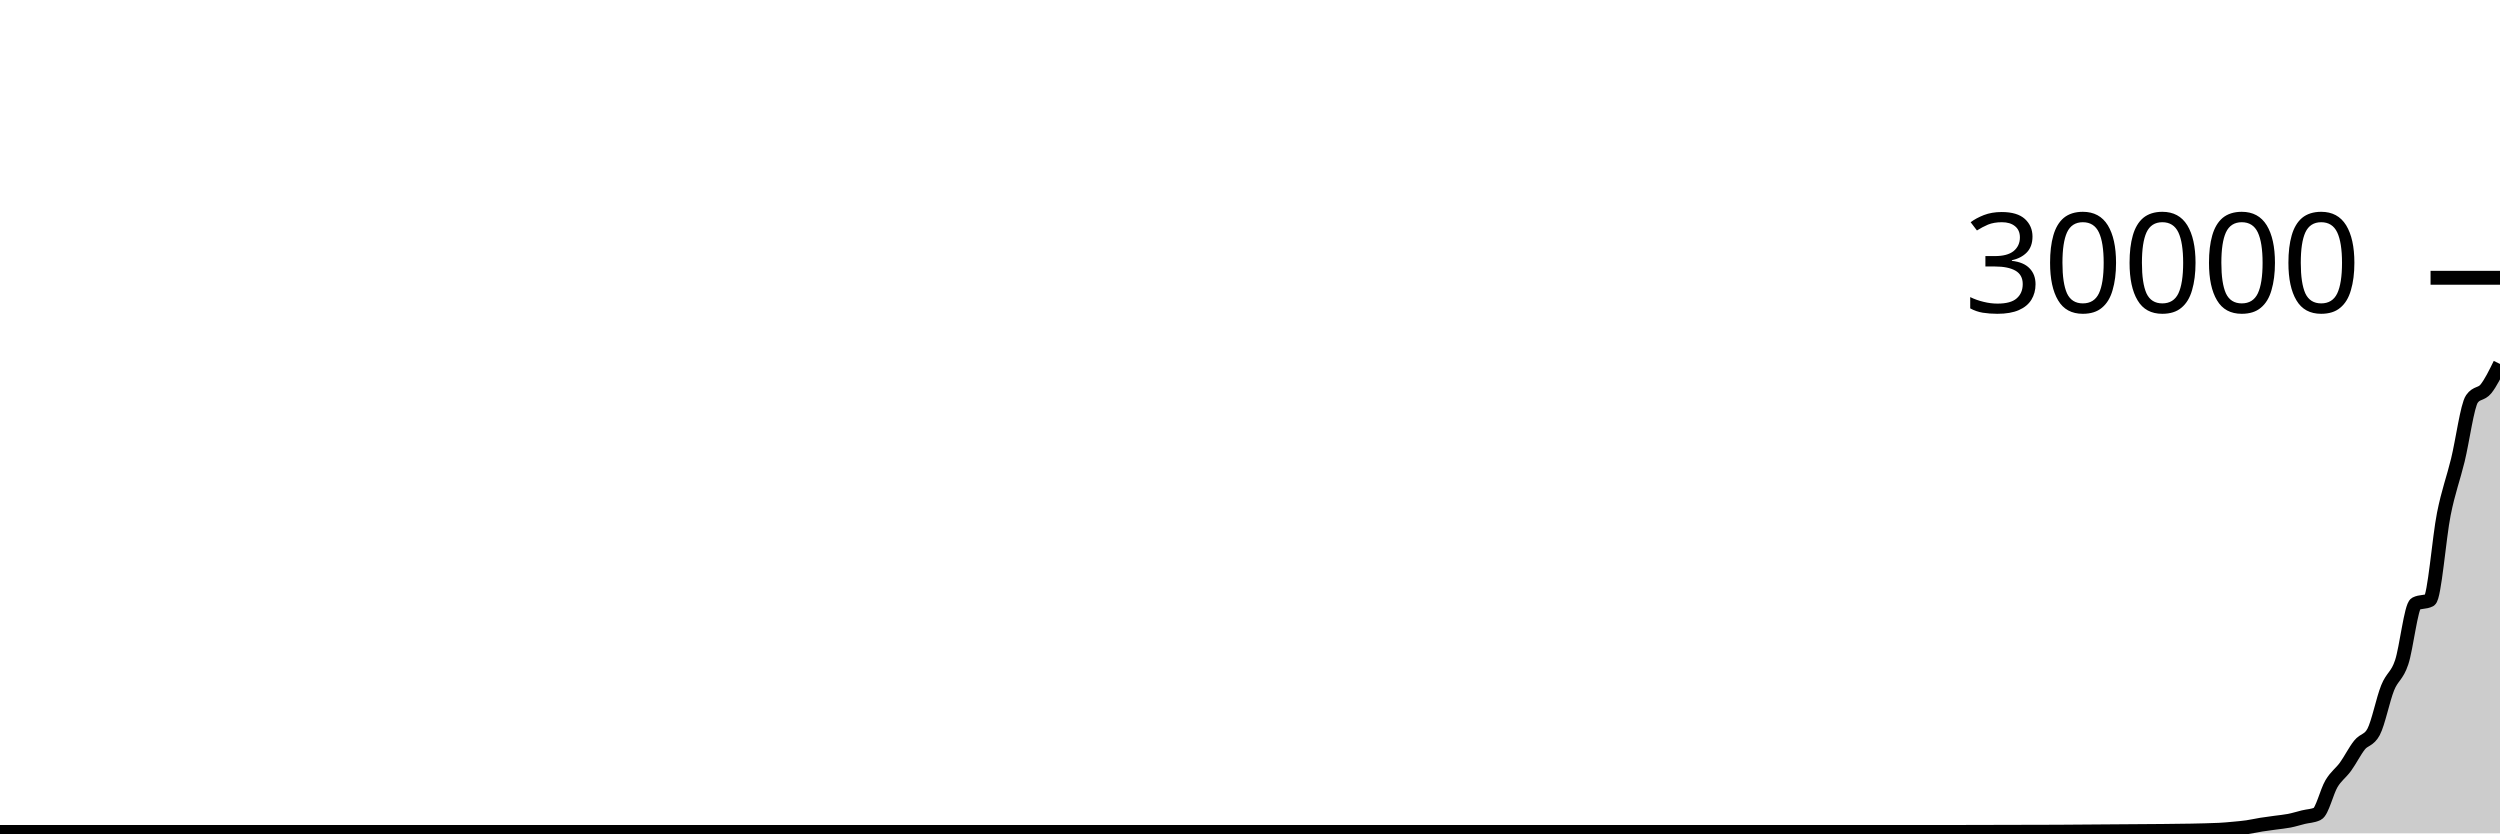
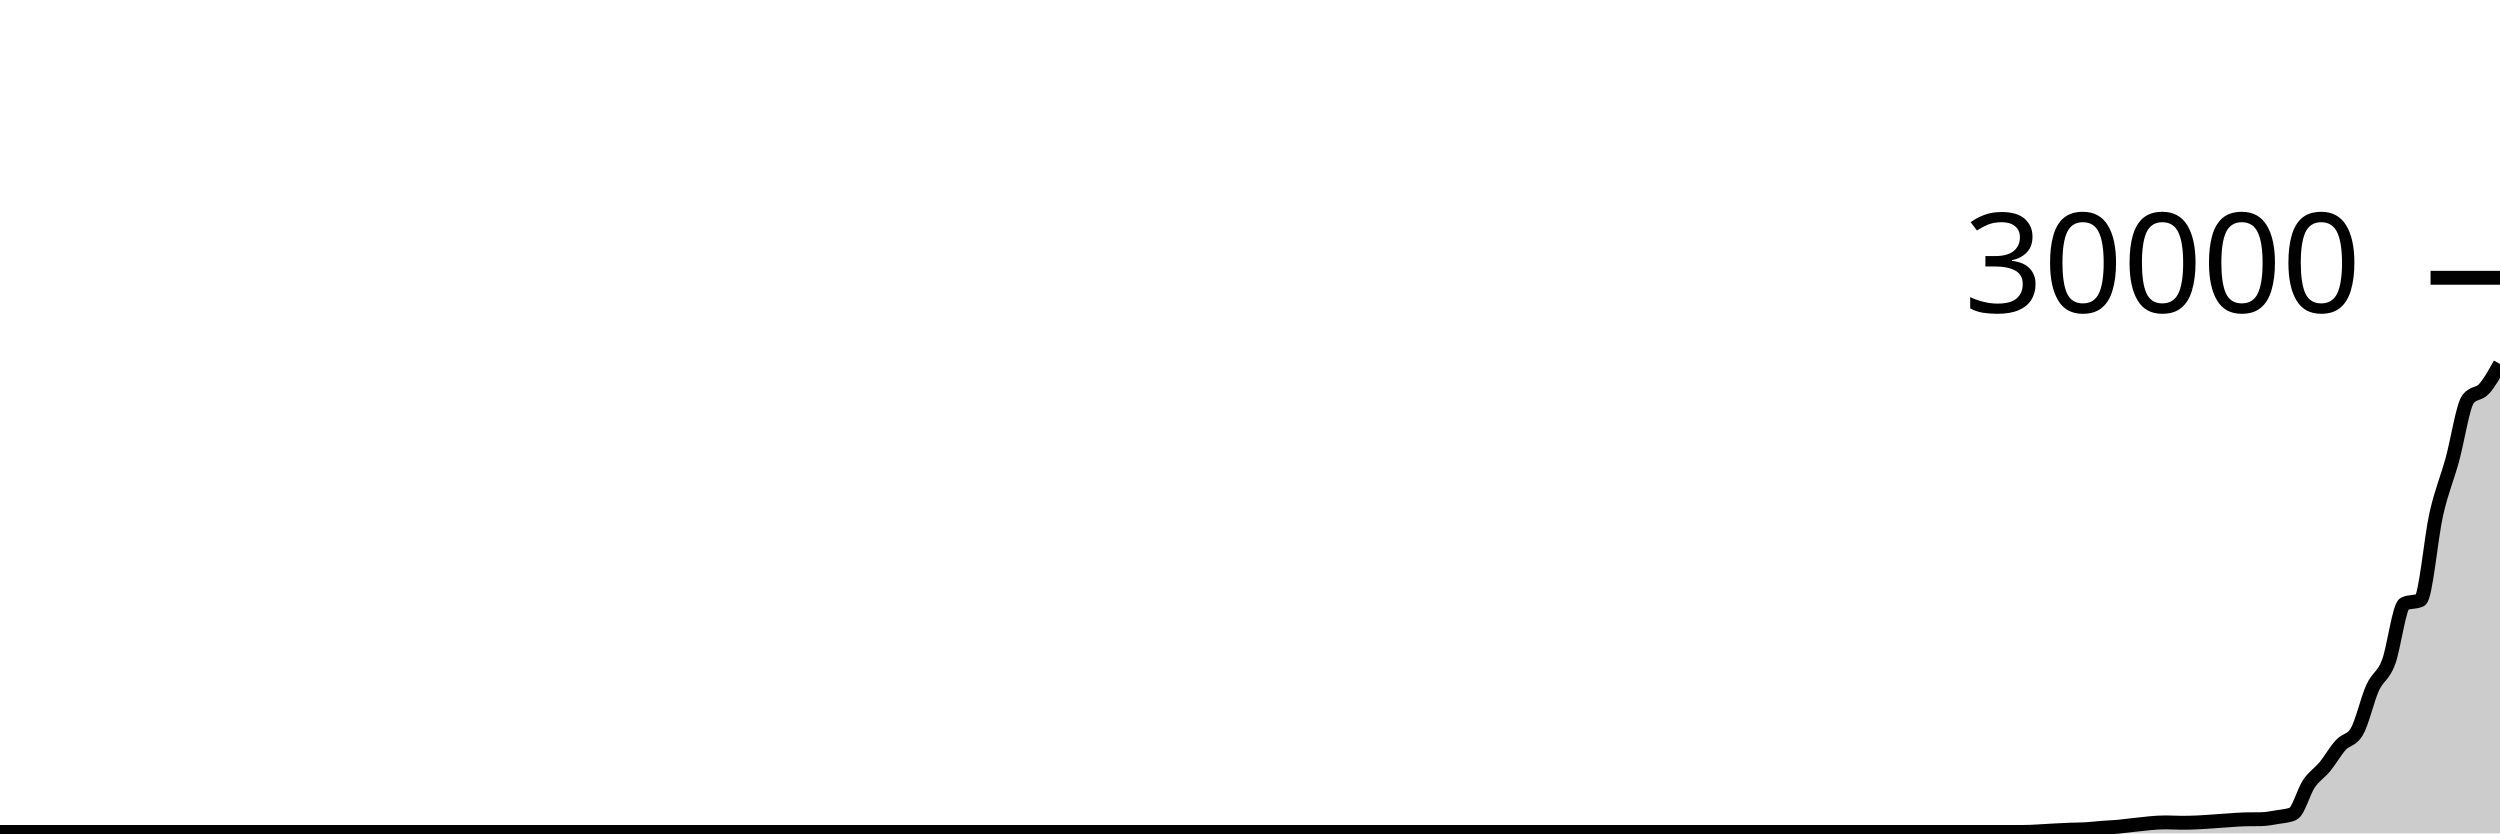
<svg xmlns="http://www.w3.org/2000/svg" viewBox="0 0 180 60">
  <g transform="translate(0,20)">
-     <path class="area" fill="rgba(0, 0, 0, 0.2)" d="M0,39.9C0.337,39.9,0.674,39.9,1.011,39.9C1.685,39.9,2.36,39.9,3.034,39.9C4.382,39.9,5.73,39.9,7.079,39.9C9.101,39.9,11.124,39.9,13.146,39.9C13.483,39.9,13.82,39.9,14.157,39.9C14.831,39.9,15.506,39.9,16.18,39.9C16.517,39.9,16.854,39.9,17.191,39.9C17.528,39.9,17.865,39.9,18.202,39.9C18.876,39.9,19.551,39.9,20.225,39.9C20.562,39.9,20.899,39.9,21.236,39.9C22.247,39.9,23.258,39.9,24.27,39.9C26.966,39.9,29.663,39.9,32.36,39.9C32.697,39.9,33.034,39.9,33.371,39.9C34.719,39.9,36.067,39.9,37.416,39.9C37.753,39.9,38.09,39.9,38.427,39.9C39.101,39.9,39.775,39.9,40.449,39.9C41.124,39.9,41.798,39.9,42.472,39.9C42.809,39.9,43.146,39.9,43.483,39.9C45.506,39.9,47.528,39.9,49.551,39.9C50.899,39.9,52.247,39.9,53.596,39.9C53.933,39.9,54.27,39.9,54.607,39.9C55.955,39.9,57.303,39.9,58.652,39.9C62.36,39.9,66.067,39.9,69.775,39.9C70.449,39.9,71.124,39.9,71.798,39.9C75.506,39.9,79.213,39.9,82.921,39.9C83.258,39.9,83.596,39.9,83.933,39.9C85.618,39.9,87.303,39.9,88.989,39.9C89.326,39.9,89.663,39.9,90,39.9C90.674,39.9,91.348,39.9,92.022,39.9C94.382,39.9,96.742,39.9,99.101,39.9C102.135,39.9,105.169,39.9,108.202,39.9C108.876,39.9,109.551,39.9,110.225,39.9C114.607,39.9,118.989,39.9,123.371,39.9C124.382,39.9,125.393,39.9,126.404,39.9C127.416,39.9,128.427,39.9,129.438,39.9C130.112,39.9,130.787,39.9,131.461,39.9C134.494,39.9,137.528,39.9,140.562,39.9C145.618,39.9,150.674,39.876,155.73,39.827C157.079,39.814,158.427,39.799,159.775,39.744C160.112,39.73,160.449,39.696,160.787,39.665C161.124,39.634,161.461,39.606,161.798,39.557C162.135,39.509,162.472,39.429,162.809,39.375C163.146,39.321,163.483,39.28,163.82,39.233C164.157,39.186,164.494,39.158,164.831,39.092C165.169,39.026,165.506,38.917,165.843,38.835C166.18,38.752,166.517,38.755,166.854,38.596C167.191,38.437,167.528,36.994,167.865,36.428C168.202,35.862,168.539,35.667,168.876,35.203C169.213,34.738,169.551,34.058,169.888,33.64C170.225,33.222,170.562,33.326,170.899,32.697C171.236,32.069,171.573,30.359,171.91,29.524C172.247,28.689,172.584,28.695,172.921,27.685C173.258,26.676,173.596,23.641,173.933,23.468C174.27,23.295,174.607,23.381,174.944,23.208C175.281,23.035,175.618,18.692,175.955,17.012C176.292,15.332,176.629,14.509,176.966,13.128C177.303,11.747,177.64,9.211,177.978,8.725C178.315,8.24,178.652,8.417,178.989,7.997C179.326,7.577,179.663,6.891,180,6.205L180,40C179.663,40,179.326,40,178.989,40C178.652,40,178.315,40,177.978,40C177.64,40,177.303,40,176.966,40C176.629,40,176.292,40,175.955,40C175.618,40,175.281,40,174.944,40C174.607,40,174.27,40,173.933,40C173.596,40,173.258,40,172.921,40C172.584,40,172.247,40,171.91,40C171.573,40,171.236,40,170.899,40C170.562,40,170.225,40,169.888,40C169.551,40,169.213,40,168.876,40C168.539,40,168.202,40,167.865,40C167.528,40,167.191,40,166.854,40C166.517,40,166.18,40,165.843,40C165.506,40,165.169,40,164.831,40C164.494,40,164.157,40,163.82,40C163.483,40,163.146,40,162.809,40C162.472,40,162.135,40,161.798,40C161.461,40,161.124,40,160.787,40C160.449,40,160.112,40,159.775,40C158.427,40,157.079,40,155.73,40C150.674,40,145.618,40,140.562,40C137.528,40,134.494,40,131.461,40C130.787,40,130.112,40,129.438,40C128.427,40,127.416,40,126.404,40C125.393,40,124.382,40,123.371,40C118.989,40,114.607,40,110.225,40C109.551,40,108.876,40,108.202,40C105.169,40,102.135,40,99.101,40C96.742,40,94.382,40,92.022,40C91.348,40,90.674,40,90,40C89.663,40,89.326,40,88.989,40C87.303,40,85.618,40,83.933,40C83.596,40,83.258,40,82.921,40C79.213,40,75.506,40,71.798,40C71.124,40,70.449,40,69.775,40C66.067,40,62.36,40,58.652,40C57.303,40,55.955,40,54.607,40C54.27,40,53.933,40,53.596,40C52.247,40,50.899,40,49.551,40C47.528,40,45.506,40,43.483,40C43.146,40,42.809,40,42.472,40C41.798,40,41.124,40,40.449,40C39.775,40,39.101,40,38.427,40C38.09,40,37.753,40,37.416,40C36.067,40,34.719,40,33.371,40C33.034,40,32.697,40,32.36,40C29.663,40,26.966,40,24.27,40C23.258,40,22.247,40,21.236,40C20.899,40,20.562,40,20.225,40C19.551,40,18.876,40,18.202,40C17.865,40,17.528,40,17.191,40C16.854,40,16.517,40,16.18,40C15.506,40,14.831,40,14.157,40C13.82,40,13.483,40,13.146,40C11.124,40,9.101,40,7.079,40C5.73,40,4.382,40,3.034,40C2.36,40,1.685,40,1.011,40C0.674,40,0.337,40,0,40Z" />
-     <path class="line" stroke="black" fill="none" d="M0,39.9C0.337,39.9,0.674,39.9,1.011,39.9C1.685,39.9,2.36,39.9,3.034,39.9C4.382,39.9,5.73,39.9,7.079,39.9C9.101,39.9,11.124,39.9,13.146,39.9C13.483,39.9,13.82,39.9,14.157,39.9C14.831,39.9,15.506,39.9,16.18,39.9C16.517,39.9,16.854,39.9,17.191,39.9C17.528,39.9,17.865,39.9,18.202,39.9C18.876,39.9,19.551,39.9,20.225,39.9C20.562,39.9,20.899,39.9,21.236,39.9C22.247,39.9,23.258,39.9,24.27,39.9C26.966,39.9,29.663,39.9,32.36,39.9C32.697,39.9,33.034,39.9,33.371,39.9C34.719,39.9,36.067,39.9,37.416,39.9C37.753,39.9,38.09,39.9,38.427,39.9C39.101,39.9,39.775,39.9,40.449,39.9C41.124,39.9,41.798,39.9,42.472,39.9C42.809,39.9,43.146,39.9,43.483,39.9C45.506,39.9,47.528,39.9,49.551,39.9C50.899,39.9,52.247,39.9,53.596,39.9C53.933,39.9,54.27,39.9,54.607,39.9C55.955,39.9,57.303,39.9,58.652,39.9C62.36,39.9,66.067,39.9,69.775,39.9C70.449,39.9,71.124,39.9,71.798,39.9C75.506,39.9,79.213,39.9,82.921,39.9C83.258,39.9,83.596,39.9,83.933,39.9C85.618,39.9,87.303,39.9,88.989,39.9C89.326,39.9,89.663,39.9,90,39.9C90.674,39.9,91.348,39.9,92.022,39.9C94.382,39.9,96.742,39.9,99.101,39.9C102.135,39.9,105.169,39.9,108.202,39.9C108.876,39.9,109.551,39.9,110.225,39.9C114.607,39.9,118.989,39.9,123.371,39.9C124.382,39.9,125.393,39.9,126.404,39.9C127.416,39.9,128.427,39.9,129.438,39.9C130.112,39.9,130.787,39.9,131.461,39.9C134.494,39.9,137.528,39.9,140.562,39.9C145.618,39.9,150.674,39.876,155.73,39.827C157.079,39.814,158.427,39.799,159.775,39.744C160.112,39.73,160.449,39.696,160.787,39.665C161.124,39.634,161.461,39.606,161.798,39.557C162.135,39.509,162.472,39.429,162.809,39.375C163.146,39.321,163.483,39.28,163.82,39.233C164.157,39.186,164.494,39.158,164.831,39.092C165.169,39.026,165.506,38.917,165.843,38.835C166.18,38.752,166.517,38.755,166.854,38.596C167.191,38.437,167.528,36.994,167.865,36.428C168.202,35.862,168.539,35.667,168.876,35.203C169.213,34.738,169.551,34.058,169.888,33.64C170.225,33.222,170.562,33.326,170.899,32.697C171.236,32.069,171.573,30.359,171.91,29.524C172.247,28.689,172.584,28.695,172.921,27.685C173.258,26.676,173.596,23.641,173.933,23.468C174.27,23.295,174.607,23.381,174.944,23.208C175.281,23.035,175.618,18.692,175.955,17.012C176.292,15.332,176.629,14.509,176.966,13.128C177.303,11.747,177.64,9.211,177.978,8.725C178.315,8.24,178.652,8.417,178.989,7.997C179.326,7.577,179.663,6.891,180,6.205" />
+     <path class="area" fill="rgba(0, 0, 0, 0.2)" d="M0,39.9C1.146,39.9,2.293,39.9,3.439,39.9C6.497,39.9,9.554,39.9,12.611,39.9C12.994,39.9,13.376,39.9,13.758,39.9C15.287,39.9,16.815,39.9,18.344,39.9C18.726,39.9,19.108,39.9,19.49,39.9C20.255,39.9,21.019,39.9,21.783,39.9C22.548,39.9,23.312,39.9,24.076,39.9C24.459,39.9,24.841,39.9,25.223,39.9C27.516,39.9,29.809,39.9,32.102,39.9C33.631,39.9,35.159,39.9,36.688,39.9C37.07,39.9,37.452,39.9,37.834,39.9C39.363,39.9,40.892,39.9,42.42,39.9C46.624,39.9,50.828,39.9,55.032,39.9C55.796,39.9,56.561,39.9,57.325,39.9C61.529,39.9,65.732,39.9,69.936,39.9C70.318,39.9,70.701,39.9,71.083,39.9C72.994,39.9,74.904,39.9,76.815,39.9C77.197,39.9,77.58,39.9,77.962,39.9C78.726,39.9,79.49,39.9,80.255,39.9C82.93,39.9,85.605,39.9,88.28,39.9C91.72,39.9,95.159,39.9,98.599,39.9C99.363,39.9,100.127,39.9,100.892,39.9C105.86,39.9,110.828,39.9,115.796,39.9C116.943,39.9,118.089,39.9,119.236,39.9C120.382,39.9,121.529,39.9,122.675,39.9C123.439,39.9,124.204,39.9,124.968,39.9C127.261,39.9,129.554,39.9,131.847,39.9C132.229,39.9,132.611,39.9,132.994,39.9C133.758,39.9,134.522,39.9,135.287,39.9C136.051,39.9,136.815,39.9,137.58,39.9C140.255,39.9,142.93,39.9,145.605,39.9C146.369,39.9,147.134,39.827,147.898,39.791C148.28,39.772,148.662,39.751,149.045,39.736C149.427,39.721,149.809,39.725,150.191,39.703C150.573,39.68,150.955,39.631,151.338,39.601C151.72,39.572,152.102,39.561,152.484,39.527C152.866,39.492,153.248,39.435,153.631,39.396C154.395,39.317,155.159,39.211,155.924,39.211C156.306,39.211,156.688,39.239,157.07,39.239C157.452,39.239,157.834,39.23,158.217,39.213C158.599,39.197,158.981,39.166,159.363,39.14C159.745,39.114,160.127,39.084,160.51,39.059C160.892,39.034,161.274,38.997,161.656,38.991C162.038,38.984,162.42,38.988,162.803,38.981C163.185,38.975,163.567,38.899,163.949,38.835C164.331,38.77,164.713,38.755,165.096,38.596C165.478,38.437,165.86,36.994,166.242,36.428C166.624,35.862,167.006,35.667,167.389,35.203C167.771,34.738,168.153,34.058,168.535,33.64C168.917,33.222,169.299,33.326,169.682,32.697C170.064,32.069,170.446,30.359,170.828,29.524C171.21,28.689,171.592,28.695,171.975,27.685C172.357,26.676,172.739,23.641,173.121,23.468C173.503,23.295,173.885,23.381,174.268,23.208C174.65,23.035,175.032,18.692,175.414,17.012C175.796,15.332,176.178,14.509,176.561,13.128C176.943,11.747,177.325,9.211,177.707,8.725C178.089,8.24,178.471,8.417,178.854,7.997C179.236,7.577,179.618,6.891,180,6.205L180,40C179.618,40,179.236,40,178.854,40C178.471,40,178.089,40,177.707,40C177.325,40,176.943,40,176.561,40C176.178,40,175.796,40,175.414,40C175.032,40,174.65,40,174.268,40C173.885,40,173.503,40,173.121,40C172.739,40,172.357,40,171.975,40C171.592,40,171.21,40,170.828,40C170.446,40,170.064,40,169.682,40C169.299,40,168.917,40,168.535,40C168.153,40,167.771,40,167.389,40C167.006,40,166.624,40,166.242,40C165.86,40,165.478,40,165.096,40C164.713,40,164.331,40,163.949,40C163.567,40,163.185,40,162.803,40C162.42,40,162.038,40,161.656,40C161.274,40,160.892,40,160.51,40C160.127,40,159.745,40,159.363,40C158.981,40,158.599,40,158.217,40C157.834,40,157.452,40,157.07,40C156.688,40,156.306,40,155.924,40C155.159,40,154.395,40,153.631,40C153.248,40,152.866,40,152.484,40C152.102,40,151.72,40,151.338,40C150.955,40,150.573,40,150.191,40C149.809,40,149.427,40,149.045,40C148.662,40,148.28,40,147.898,40C147.134,40,146.369,40,145.605,40C142.93,40,140.255,40,137.58,40C136.815,40,136.051,40,135.287,40C134.522,40,133.758,40,132.994,40C132.611,40,132.229,40,131.847,40C129.554,40,127.261,40,124.968,40C124.204,40,123.439,40,122.675,40C121.529,40,120.382,40,119.236,40C118.089,40,116.943,40,115.796,40C110.828,40,105.86,40,100.892,40C100.127,40,99.363,40,98.599,40C95.159,40,91.72,40,88.28,40C85.605,40,82.93,40,80.255,40C79.49,40,78.726,40,77.962,40C77.58,40,77.197,40,76.815,40C74.904,40,72.994,40,71.083,40C70.701,40,70.318,40,69.936,40C65.732,40,61.529,40,57.325,40C56.561,40,55.796,40,55.032,40C50.828,40,46.624,40,42.42,40C40.892,40,39.363,40,37.834,40C37.452,40,37.07,40,36.688,40C35.159,40,33.631,40,32.102,40C29.809,40,27.516,40,25.223,40C24.841,40,24.459,40,24.076,40C23.312,40,22.548,40,21.783,40C21.019,40,20.255,40,19.49,40C19.108,40,18.726,40,18.344,40C16.815,40,15.287,40,13.758,40C13.376,40,12.994,40,12.611,40C9.554,40,6.497,40,3.439,40C2.293,40,1.146,40,0,40Z" />
+     <path class="line" stroke="black" fill="none" d="M0,39.9C1.146,39.9,2.293,39.9,3.439,39.9C6.497,39.9,9.554,39.9,12.611,39.9C12.994,39.9,13.376,39.9,13.758,39.9C15.287,39.9,16.815,39.9,18.344,39.9C18.726,39.9,19.108,39.9,19.49,39.9C20.255,39.9,21.019,39.9,21.783,39.9C22.548,39.9,23.312,39.9,24.076,39.9C24.459,39.9,24.841,39.9,25.223,39.9C27.516,39.9,29.809,39.9,32.102,39.9C33.631,39.9,35.159,39.9,36.688,39.9C37.07,39.9,37.452,39.9,37.834,39.9C39.363,39.9,40.892,39.9,42.42,39.9C46.624,39.9,50.828,39.9,55.032,39.9C55.796,39.9,56.561,39.9,57.325,39.9C61.529,39.9,65.732,39.9,69.936,39.9C70.318,39.9,70.701,39.9,71.083,39.9C72.994,39.9,74.904,39.9,76.815,39.9C77.197,39.9,77.58,39.9,77.962,39.9C78.726,39.9,79.49,39.9,80.255,39.9C82.93,39.9,85.605,39.9,88.28,39.9C91.72,39.9,95.159,39.9,98.599,39.9C99.363,39.9,100.127,39.9,100.892,39.9C105.86,39.9,110.828,39.9,115.796,39.9C116.943,39.9,118.089,39.9,119.236,39.9C120.382,39.9,121.529,39.9,122.675,39.9C123.439,39.9,124.204,39.9,124.968,39.9C127.261,39.9,129.554,39.9,131.847,39.9C132.229,39.9,132.611,39.9,132.994,39.9C133.758,39.9,134.522,39.9,135.287,39.9C136.051,39.9,136.815,39.9,137.58,39.9C140.255,39.9,142.93,39.9,145.605,39.9C146.369,39.9,147.134,39.827,147.898,39.791C148.28,39.772,148.662,39.751,149.045,39.736C149.427,39.721,149.809,39.725,150.191,39.703C150.573,39.68,150.955,39.631,151.338,39.601C151.72,39.572,152.102,39.561,152.484,39.527C152.866,39.492,153.248,39.435,153.631,39.396C154.395,39.317,155.159,39.211,155.924,39.211C156.306,39.211,156.688,39.239,157.07,39.239C157.452,39.239,157.834,39.23,158.217,39.213C158.599,39.197,158.981,39.166,159.363,39.14C159.745,39.114,160.127,39.084,160.51,39.059C160.892,39.034,161.274,38.997,161.656,38.991C162.038,38.984,162.42,38.988,162.803,38.981C163.185,38.975,163.567,38.899,163.949,38.835C164.331,38.77,164.713,38.755,165.096,38.596C165.478,38.437,165.86,36.994,166.242,36.428C166.624,35.862,167.006,35.667,167.389,35.203C167.771,34.738,168.153,34.058,168.535,33.64C168.917,33.222,169.299,33.326,169.682,32.697C170.064,32.069,170.446,30.359,170.828,29.524C171.21,28.689,171.592,28.695,171.975,27.685C172.357,26.676,172.739,23.641,173.121,23.468C173.503,23.295,173.885,23.381,174.268,23.208C174.65,23.035,175.032,18.692,175.414,17.012C175.796,15.332,176.178,14.509,176.561,13.128C176.943,11.747,177.325,9.211,177.707,8.725C178.089,8.24,178.471,8.417,178.854,7.997C179.236,7.577,179.618,6.891,180,6.205" />
    <path class="axis-ceiling" stroke-width="1" stroke="black" fill="none" d="M175,0L180,0" />
    <text class="axis-ceiling-label" font-family="sans-serif" text-anchor="end" font-size="10px" x="170" y="2.5">30000</text>
  </g>
</svg>
